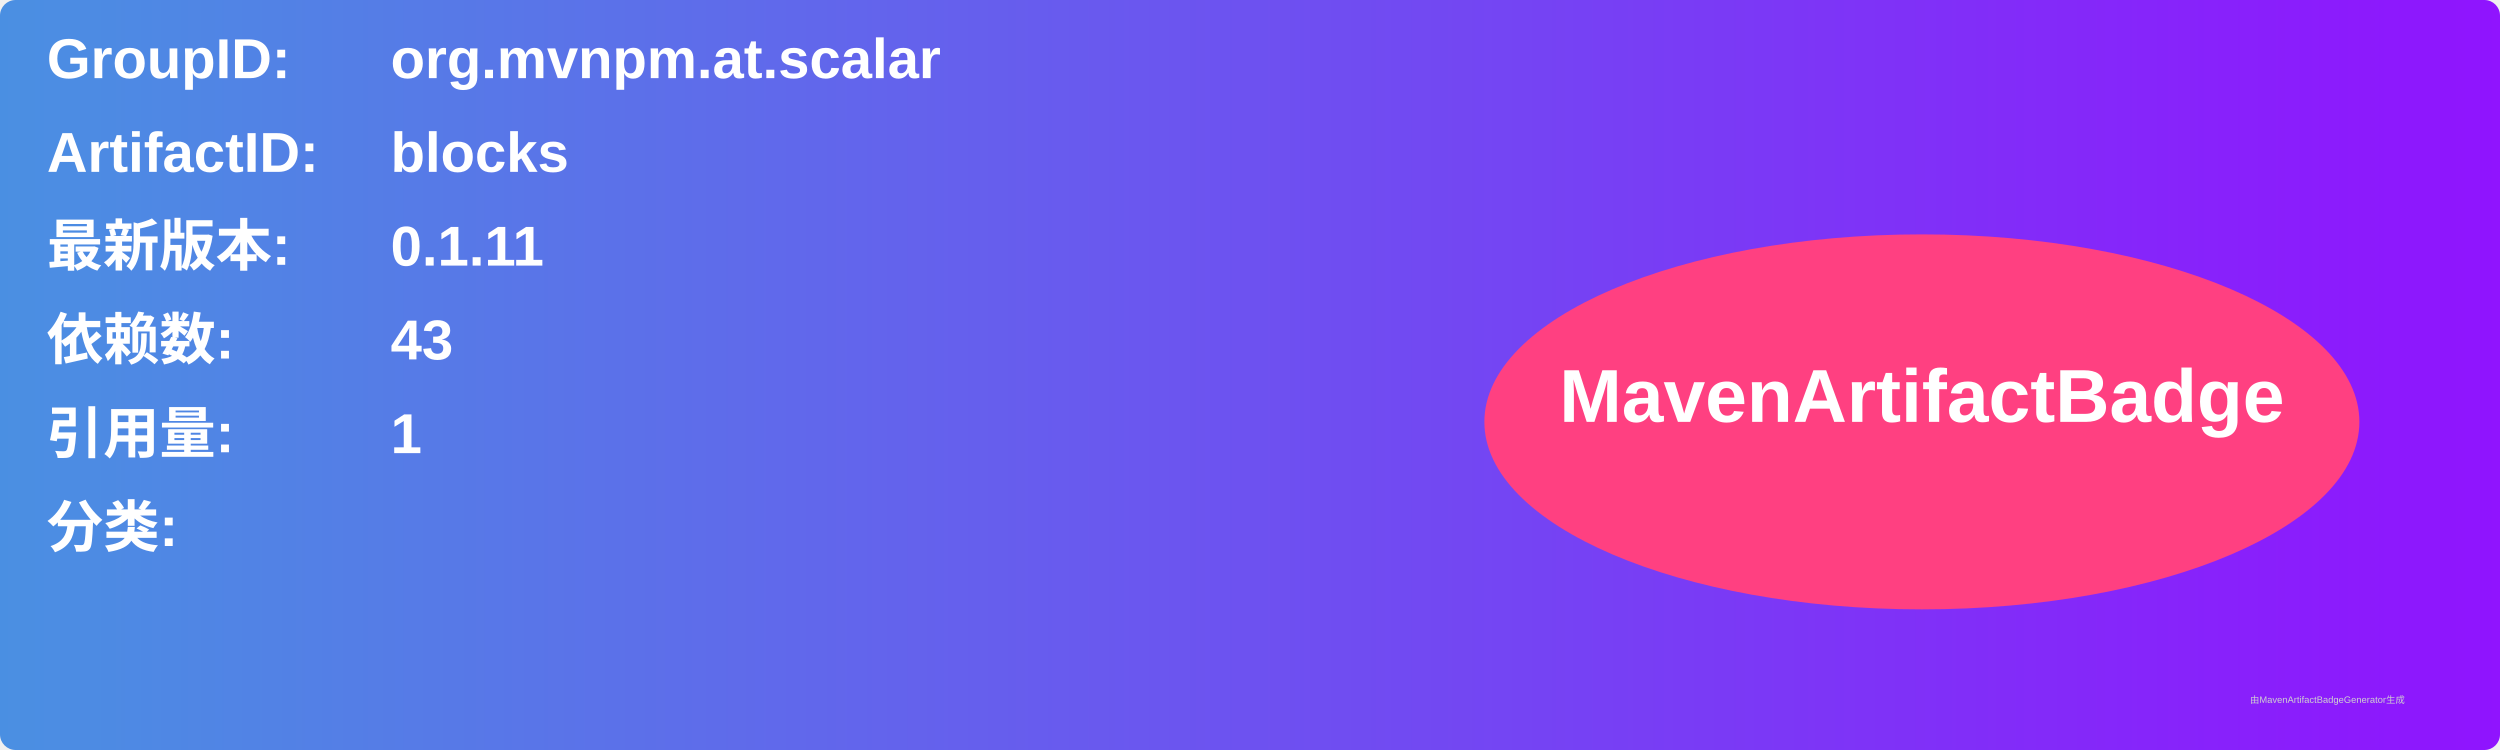
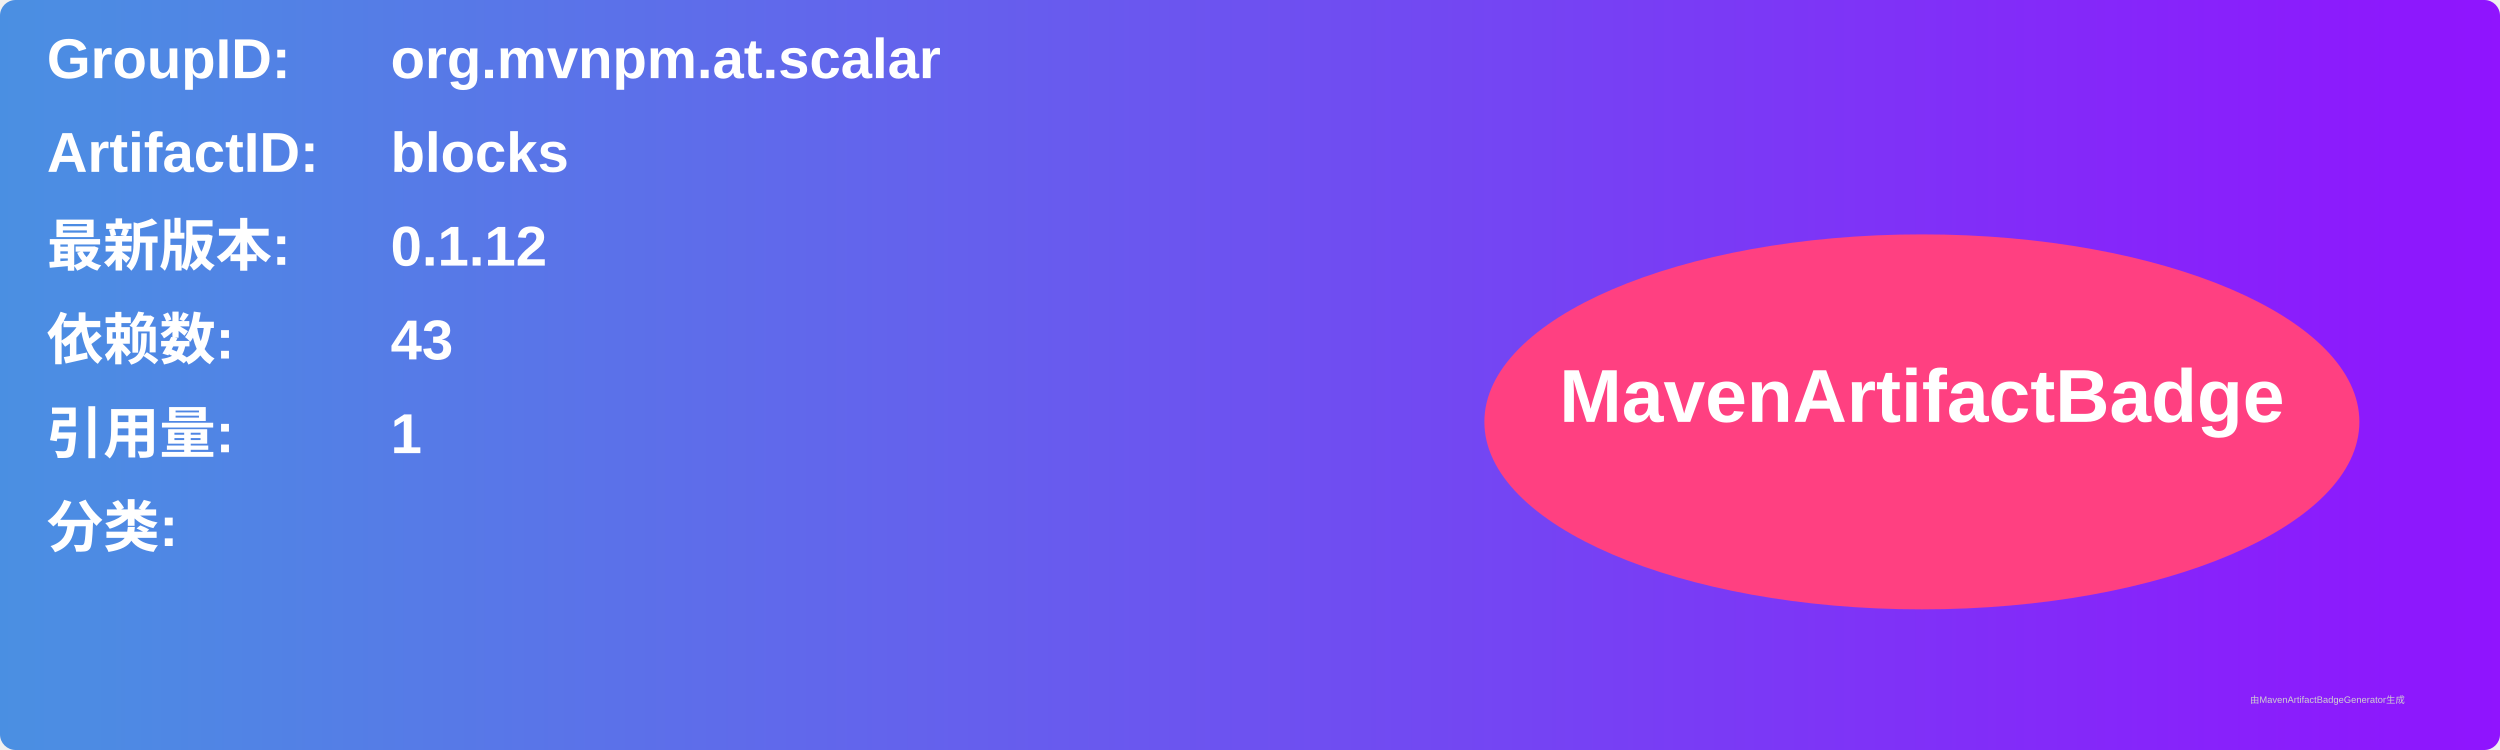
<svg xmlns="http://www.w3.org/2000/svg" width="800" height="240" viewBox="0 0 800 240">
  <linearGradient id="grad" x1="0%" y1="0%" x2="100%" y2="0%">
    <stop offset="0%" stop-color="#4a90e2" />
    <stop offset="100%" stop-color="#9013fe" />
  </linearGradient>
  <rect width="100%" height="100%" rx="5" ry="5" fill="url(#grad)" />
  <g transform="translate(15, 15)">
    <text x="0" y="10" font-family="Arial" font-size="18" fill="white" font-weight="bold" width="260">GroupID:</text>
    <text x="110" y="10" font-family="Arial" font-size="18" fill="white" font-weight="bold" width="460">org.mvnpm.at.scalar</text>
    <text x="0" y="40" font-family="Arial" font-size="18" fill="white" font-weight="bold" width="260">ArtifactID:</text>
    <text x="110" y="40" font-family="Arial" font-size="18" fill="white" font-weight="bold" width="460">blocks</text>
    <text x="0" y="70" font-family="Arial" font-size="18" fill="white" font-weight="bold">最新版本:</text>
    <text x="110" y="70" font-family="Arial" font-size="18" fill="white" font-weight="bold">
-       <tspan font-weight="bold">0.1.11</tspan>
+       <tspan font-weight="bold">0.1.12</tspan>
    </text>
    <text x="0" y="100" font-family="Arial" font-size="18" fill="white" font-weight="bold">依赖数: </text>
    <text x="110" y="100" font-family="Arial" font-size="18" fill="white">
      <tspan font-weight="bold">43</tspan>
    </text>
    <text x="0" y="130" font-family="Arial" font-size="18" fill="white" font-weight="bold">引用量: </text>
    <text x="110" y="130" font-family="Arial" font-size="18" fill="white">
      <tspan font-weight="bold">1</tspan>
    </text>
    <text x="0" y="160" font-family="Arial" font-size="18" fill="white" font-weight="bold">分类:</text>
    <text x="10" y="190" font-family="Arial" font-size="10" fill="white">
      <tspan font-weight="bold" />
    </text>
    <ellipse cx="600" cy="120" rx="140" ry="60" fill="#ff4081" />
    <text x="600" y="120" text-anchor="middle" font-family="Arial" font-size="24" fill="white" font-weight="bold">MavenArtifactBadge</text>
  </g>
  <text x="720" y="225" font-family="Arial" font-size="3" fill="#d0d0d0">由MavenArtifactBadgeGenerator生成</text>
</svg>
